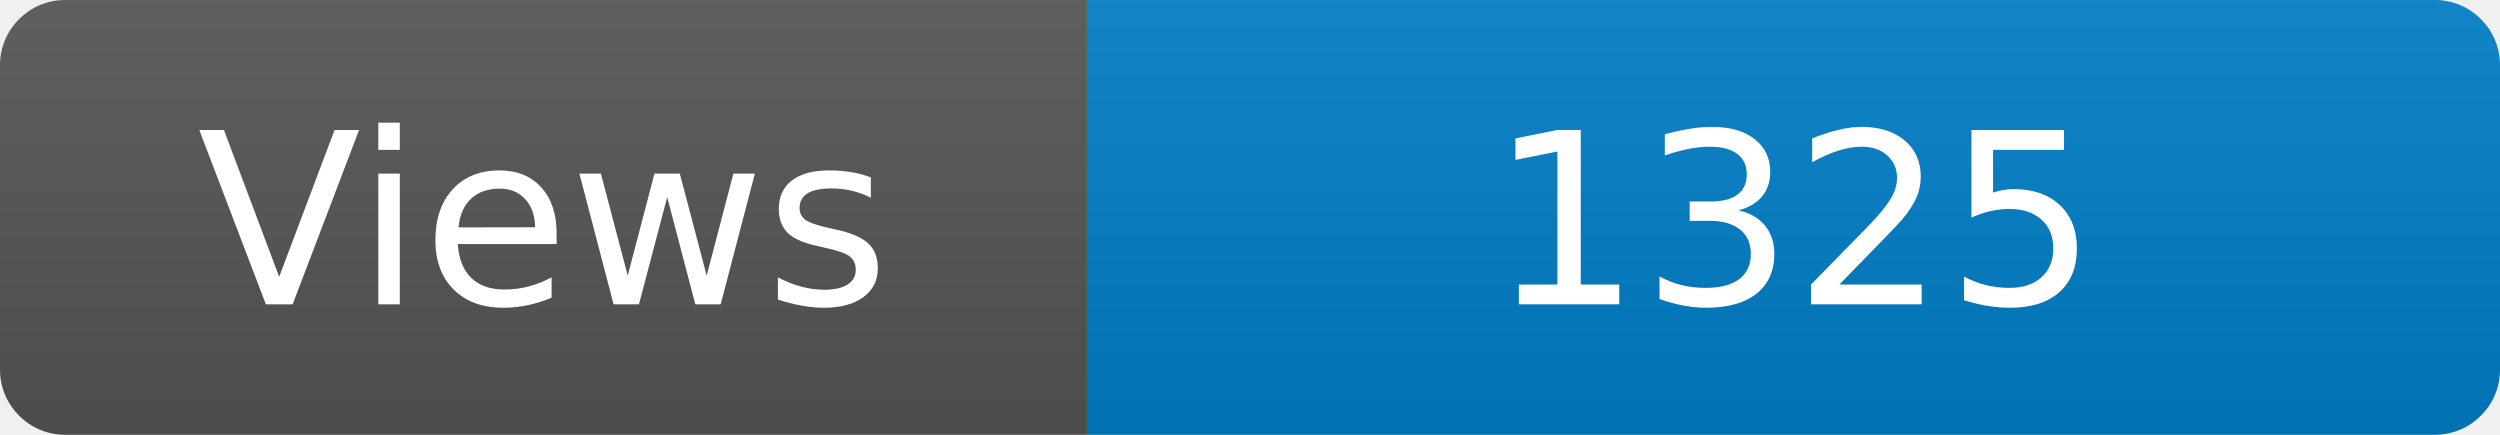
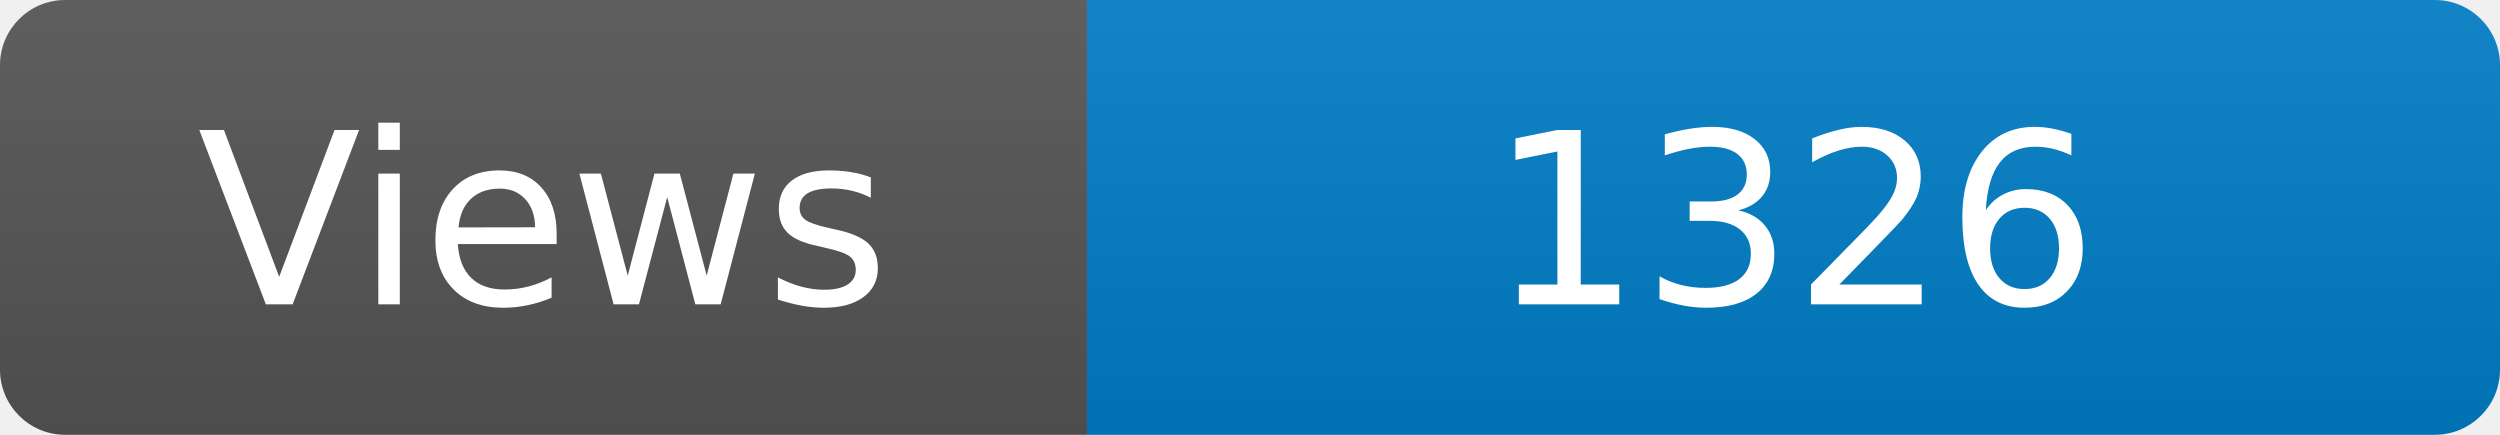
<svg xmlns="http://www.w3.org/2000/svg" width="115" height="20" role="img" aria-label="Maintained?: yes">
  <linearGradient id="s" x2="0" y2="100%">
    <stop offset="0" stop-color="#bbb" stop-opacity=".1" />
    <stop offset="1" stop-opacity=".1" />
  </linearGradient>
  <clipPath id="r">
    <rect width="115" height="20" rx="3" fill="#fff" />
  </clipPath>
  <g clip-path="url(#r)">
    <rect width="50" height="20" fill="#555" />
    <rect x="50" width="160" height="20" fill="#007ec6" />
    <rect width="115" height="20" fill="url(#s)" />
  </g>
  <g fill="#fff" text-anchor="middle" font-family="Verdana,Geneva,DejaVu Sans,sans-serif" font-size="110">
    <text x="250" y="140" transform="scale(.1)" fill="#fff">Views</text>
-     <text x="825" y="140" transform="scale(.1)" fill="#fff">1325</text>
+     <text x="825" y="140" transform="scale(.1)" fill="#fff">1326</text>
  </g>
</svg>
